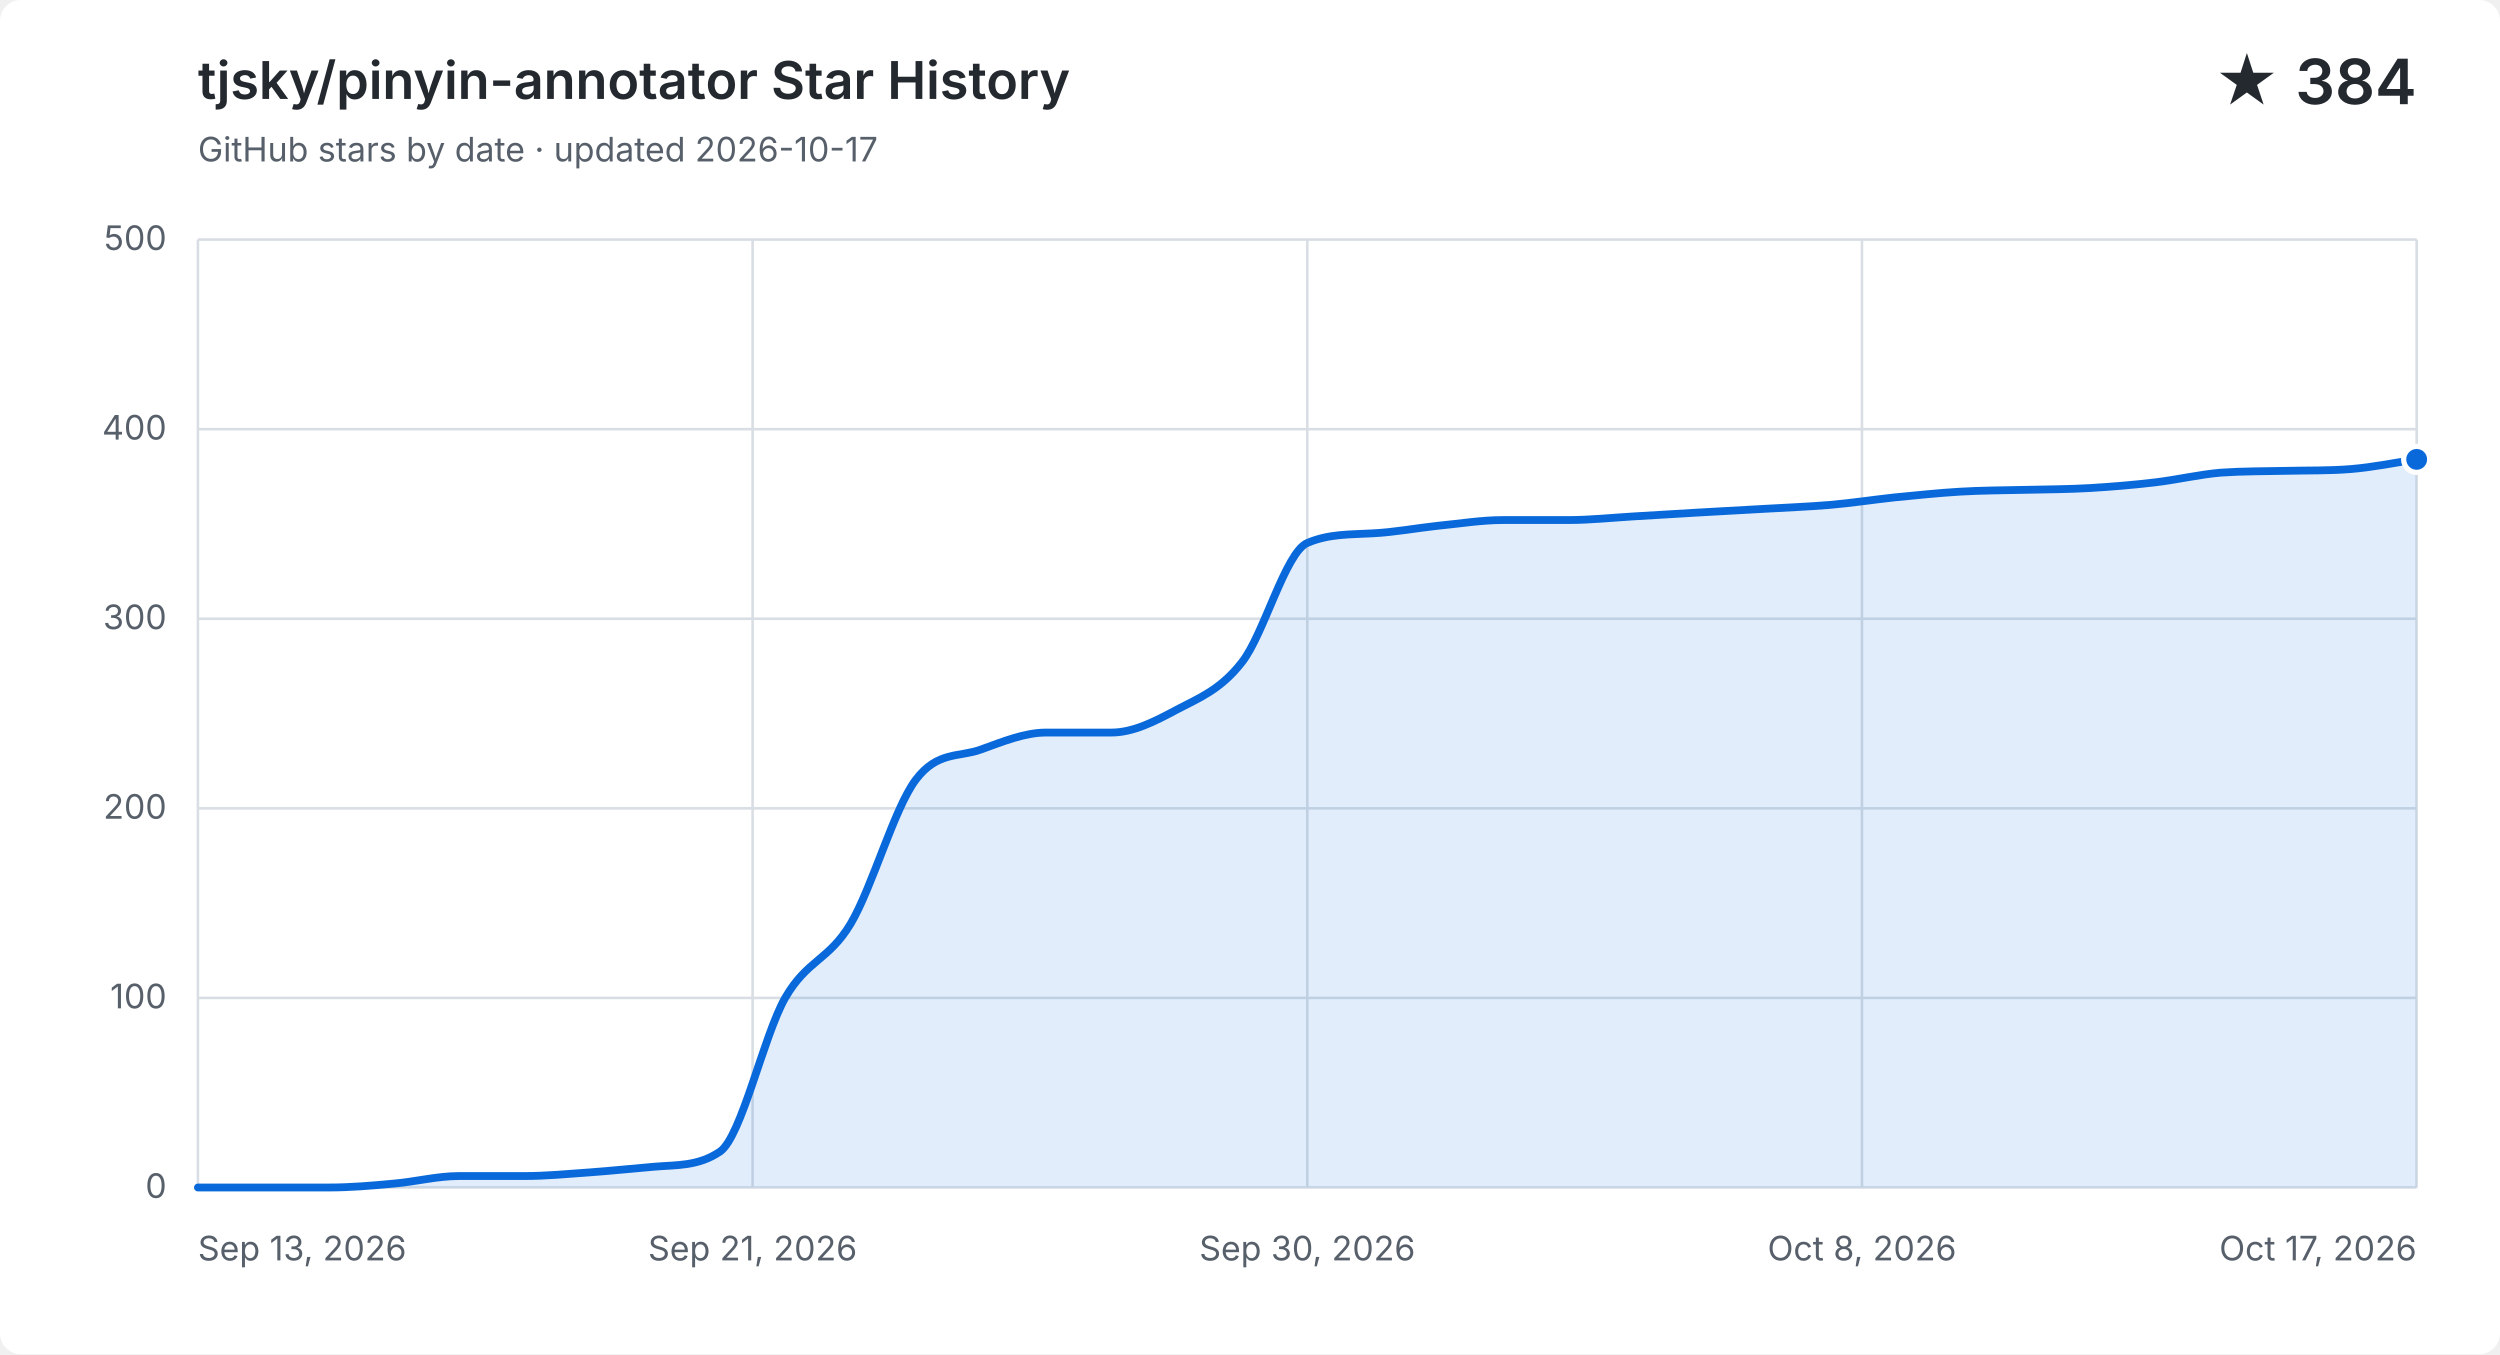
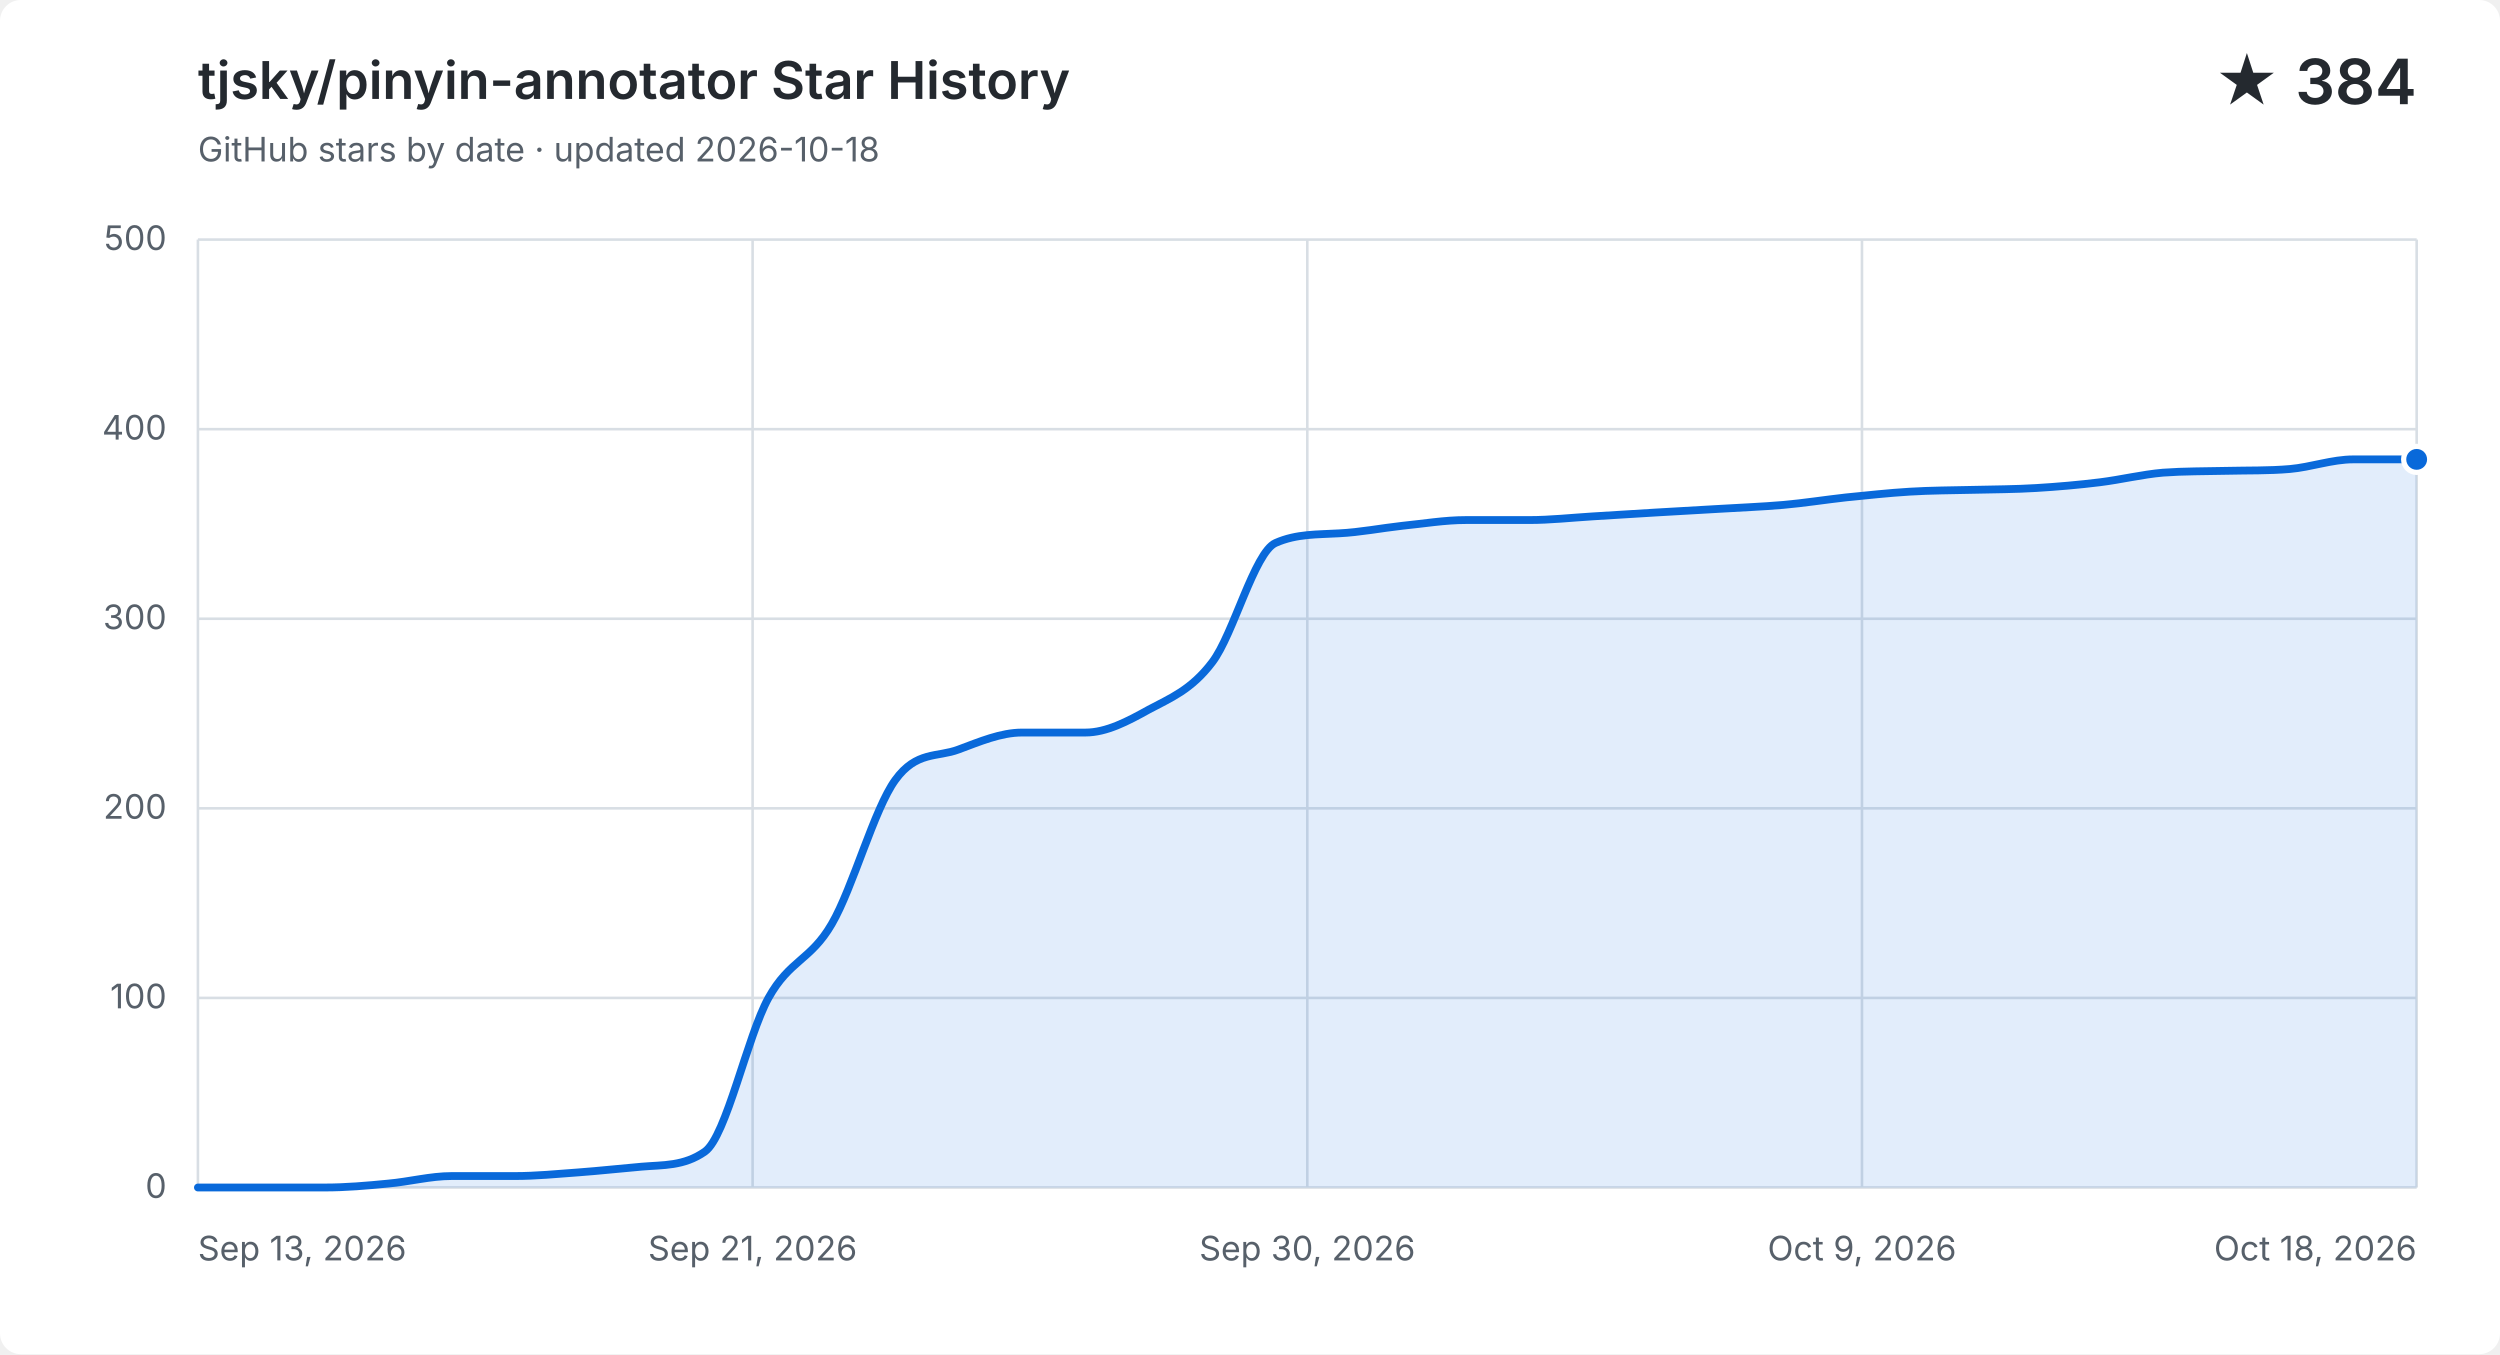
<svg xmlns="http://www.w3.org/2000/svg" width="960" height="520" viewBox="0 0 960 520" role="img" aria-labelledby="title description">
  <style>
    .background { fill: #ffffff; }
    .grid { fill: none; stroke: #d8dee4; stroke-width: 1; }
    .label, .subtitle { fill: #57606a; font: 13px -apple-system, BlinkMacSystemFont, "Segoe UI", sans-serif; }
    .heading, .value { fill: #24292f; font-family: -apple-system, BlinkMacSystemFont, "Segoe UI", sans-serif; }
    .heading { font-size: 20px; font-weight: 600; }
    .value { font-size: 24px; font-weight: 600; }
    .area { fill: #0969da; opacity: .12; }
    .line { fill: none; stroke: #0969da; stroke-linecap: round; stroke-linejoin: round; stroke-width: 3; }
    .point { fill: #0969da; stroke: #ffffff; stroke-width: 2; }
    @media (prefers-color-scheme: dark) {
      .background { fill: #0d1117; }
      .grid { stroke: #30363d; }
      .label, .subtitle { fill: #8b949e; }
      .heading, .value { fill: #f0f6fc; }
      .area { fill: #58a6ff; }
      .line { stroke: #58a6ff; }
      .point { fill: #58a6ff; stroke: #0d1117; }
    }
  </style>
  <rect class="background" width="960" height="520" rx="8" />
  <text class="heading" x="76" y="38">tjsky/pinyin-annotator Star History</text>
-   <text class="subtitle" x="76" y="62">GitHub stars by date · updated 2026-10-17</text>
+   <text class="subtitle" x="76" y="62">GitHub stars by date · updated 2026-10-18</text>
  <text class="value" x="928" y="40" text-anchor="end">★ 384</text>
  <path class="grid" d="M 76 456.0 H 928" />
  <text class="label" x="64" y="460.0" text-anchor="end">0</text>
  <path class="grid" d="M 76 383.2 H 928" />
  <text class="label" x="64" y="387.2" text-anchor="end">100</text>
  <path class="grid" d="M 76 310.4 H 928" />
  <text class="label" x="64" y="314.4" text-anchor="end">200</text>
  <path class="grid" d="M 76 237.6 H 928" />
  <text class="label" x="64" y="241.6" text-anchor="end">300</text>
  <path class="grid" d="M 76 164.8 H 928" />
  <text class="label" x="64" y="168.8" text-anchor="end">400</text>
  <path class="grid" d="M 76 92.0 H 928" />
  <text class="label" x="64" y="96.0" text-anchor="end">500</text>
  <path class="grid" d="M 76.0 92 V 456" />
  <text class="label" x="76.0" y="484" text-anchor="start">Sep 13, 2026</text>
  <path class="grid" d="M 289.0 92 V 456" />
  <text class="label" x="289.0" y="484" text-anchor="middle">Sep 21, 2026</text>
  <path class="grid" d="M 502.0 92 V 456" />
  <text class="label" x="502.0" y="484" text-anchor="middle">Sep 30, 2026</text>
  <path class="grid" d="M 715.0 92 V 456" />
-   <text class="label" x="715.0" y="484" text-anchor="middle">Oct 8, 2026</text>
+   <text class="label" x="715.0" y="484" text-anchor="middle">Oct 9, 2026</text>
  <path class="grid" d="M 928.0 92 V 456" />
-   <text class="label" x="928.0" y="484" text-anchor="end">Oct 17, 2026</text>
-   <path class="area" d="M 76.0 456.0 C 84.4 456.0, 92.7 456.0, 101.1 456.0 C 109.4 456.0, 117.8 456.0, 126.1 456.0 C 134.5 456.0, 142.8 455.3, 151.2 454.5 C 159.5 453.8, 167.9 451.6, 176.2 451.6 C 184.6 451.6, 192.9 451.6, 201.3 451.6 C 209.6 451.6, 218.0 450.8, 226.4 450.2 C 234.7 449.6, 243.1 448.7, 251.4 448.0 C 259.8 447.3, 268.1 447.9, 276.5 442.2 C 284.8 436.4, 293.2 397.8, 301.5 383.2 C 309.9 368.6, 318.2 368.8, 326.6 354.8 C 334.9 340.9, 343.3 310.6, 351.6 299.5 C 360.0 288.3, 368.4 290.9, 376.7 287.8 C 385.1 284.8, 393.4 281.3, 401.8 281.3 C 410.1 281.3, 418.5 281.3, 426.8 281.3 C 435.2 281.3, 443.5 277.0, 451.9 272.5 C 460.2 268.1, 468.6 265.0, 476.9 254.3 C 485.3 243.7, 493.6 212.1, 502.0 208.5 C 510.4 204.9, 518.7 205.3, 527.1 204.8 C 535.4 204.4, 543.8 202.8, 552.1 201.9 C 560.5 201.1, 568.8 199.7, 577.2 199.7 C 585.5 199.7, 593.9 199.7, 602.2 199.7 C 610.6 199.7, 618.9 198.8, 627.3 198.3 C 635.6 197.8, 644.0 197.3, 652.4 196.8 C 660.7 196.3, 669.1 195.9, 677.4 195.4 C 685.8 194.9, 694.1 194.6, 702.5 193.9 C 710.8 193.2, 719.2 191.9, 727.5 191.0 C 735.9 190.2, 744.2 189.3, 752.6 188.8 C 760.9 188.3, 769.3 188.3, 777.6 188.1 C 786.0 187.9, 794.4 187.9, 802.7 187.4 C 811.1 186.9, 819.4 186.2, 827.8 185.2 C 836.1 184.2, 844.5 182.2, 852.8 181.5 C 861.2 180.9, 869.5 181.0, 877.9 180.8 C 886.2 180.6, 894.6 180.8, 902.9 180.1 C 911.3 179.4, 919.6 177.7, 928.0 176.4 V 456 H 76.0 Z" />
-   <path class="line" d="M 76.0 456.0 C 84.4 456.0, 92.7 456.0, 101.1 456.0 C 109.4 456.0, 117.8 456.0, 126.1 456.0 C 134.5 456.0, 142.8 455.3, 151.2 454.5 C 159.5 453.8, 167.9 451.6, 176.2 451.6 C 184.6 451.6, 192.9 451.6, 201.3 451.6 C 209.6 451.6, 218.0 450.8, 226.4 450.2 C 234.7 449.6, 243.1 448.7, 251.4 448.0 C 259.8 447.3, 268.1 447.9, 276.5 442.2 C 284.8 436.4, 293.2 397.8, 301.5 383.2 C 309.9 368.6, 318.2 368.8, 326.6 354.8 C 334.9 340.9, 343.3 310.6, 351.6 299.5 C 360.0 288.3, 368.4 290.9, 376.7 287.8 C 385.1 284.8, 393.4 281.3, 401.8 281.3 C 410.1 281.3, 418.5 281.3, 426.8 281.3 C 435.2 281.3, 443.5 277.0, 451.9 272.5 C 460.2 268.1, 468.6 265.0, 476.9 254.3 C 485.3 243.7, 493.6 212.1, 502.0 208.5 C 510.4 204.9, 518.7 205.3, 527.1 204.8 C 535.4 204.4, 543.8 202.8, 552.1 201.9 C 560.5 201.1, 568.8 199.7, 577.2 199.7 C 585.5 199.7, 593.9 199.7, 602.2 199.7 C 610.6 199.7, 618.9 198.8, 627.3 198.3 C 635.6 197.8, 644.0 197.3, 652.4 196.8 C 660.7 196.3, 669.1 195.9, 677.4 195.4 C 685.8 194.9, 694.1 194.6, 702.5 193.9 C 710.8 193.2, 719.2 191.9, 727.5 191.0 C 735.9 190.2, 744.2 189.3, 752.6 188.8 C 760.9 188.3, 769.3 188.3, 777.6 188.1 C 786.0 187.9, 794.4 187.9, 802.7 187.4 C 811.1 186.9, 819.4 186.2, 827.8 185.2 C 836.1 184.2, 844.5 182.2, 852.8 181.5 C 861.2 180.9, 869.5 181.0, 877.9 180.8 C 886.2 180.6, 894.6 180.8, 902.9 180.1 C 911.3 179.4, 919.6 177.7, 928.0 176.4" />
+   <text class="label" x="928.0" y="484" text-anchor="end">Oct 18, 2026</text>
+   <path class="area" d="M 76.0 456.0 C 84.1 456.0, 92.2 456.0, 100.3 456.0 C 108.5 456.0, 116.6 456.0, 124.7 456.0 C 132.8 456.0, 140.9 455.3, 149.0 454.5 C 157.1 453.8, 165.3 451.6, 173.4 451.6 C 181.5 451.6, 189.6 451.6, 197.7 451.6 C 205.8 451.6, 213.9 450.8, 222.1 450.2 C 230.2 449.6, 238.3 448.7, 246.4 448.0 C 254.5 447.3, 262.6 447.9, 270.7 442.2 C 278.9 436.4, 287.0 397.8, 295.1 383.2 C 303.2 368.6, 311.3 368.8, 319.4 354.8 C 327.5 340.9, 335.7 310.6, 343.8 299.5 C 351.9 288.3, 360.0 290.9, 368.1 287.8 C 376.2 284.8, 384.3 281.3, 392.5 281.3 C 400.6 281.3, 408.7 281.3, 416.8 281.3 C 424.9 281.3, 433.0 277.0, 441.1 272.5 C 449.3 268.1, 457.4 265.0, 465.5 254.3 C 473.6 243.7, 481.7 212.1, 489.8 208.5 C 497.9 204.9, 506.1 205.3, 514.2 204.8 C 522.3 204.4, 530.4 202.8, 538.5 201.9 C 546.6 201.1, 554.7 199.7, 562.9 199.7 C 571.0 199.7, 579.1 199.7, 587.2 199.7 C 595.3 199.7, 603.4 198.8, 611.5 198.3 C 619.7 197.8, 627.8 197.3, 635.9 196.8 C 644.0 196.3, 652.1 195.9, 660.2 195.4 C 668.3 194.9, 676.5 194.6, 684.6 193.9 C 692.7 193.2, 700.8 191.9, 708.9 191.0 C 717.0 190.2, 725.1 189.3, 733.3 188.8 C 741.4 188.3, 749.5 188.3, 757.6 188.1 C 765.7 187.9, 773.8 187.9, 781.9 187.4 C 790.1 186.9, 798.2 186.2, 806.3 185.2 C 814.4 184.2, 822.5 182.2, 830.6 181.5 C 838.7 180.9, 846.9 181.0, 855.0 180.8 C 863.1 180.6, 871.2 180.8, 879.3 180.1 C 887.4 179.4, 895.5 176.4, 903.7 176.4 C 911.8 176.4, 919.9 176.4, 928.0 176.4 V 456 H 76.0 Z" />
+   <path class="line" d="M 76.0 456.0 C 84.1 456.0, 92.2 456.0, 100.3 456.0 C 108.5 456.0, 116.6 456.0, 124.7 456.0 C 132.8 456.0, 140.9 455.3, 149.0 454.5 C 157.1 453.8, 165.3 451.6, 173.4 451.6 C 181.5 451.6, 189.6 451.6, 197.7 451.6 C 205.8 451.6, 213.9 450.8, 222.1 450.2 C 230.2 449.6, 238.3 448.7, 246.4 448.0 C 254.5 447.3, 262.6 447.9, 270.7 442.2 C 278.9 436.4, 287.0 397.8, 295.1 383.2 C 303.2 368.6, 311.3 368.8, 319.4 354.8 C 327.5 340.9, 335.7 310.6, 343.8 299.5 C 351.9 288.3, 360.0 290.9, 368.1 287.8 C 376.2 284.8, 384.3 281.3, 392.5 281.3 C 400.6 281.3, 408.7 281.3, 416.8 281.3 C 424.9 281.3, 433.0 277.0, 441.1 272.5 C 449.3 268.1, 457.4 265.0, 465.5 254.3 C 473.6 243.7, 481.7 212.1, 489.8 208.5 C 497.9 204.9, 506.1 205.3, 514.2 204.8 C 522.3 204.4, 530.4 202.8, 538.5 201.9 C 546.6 201.1, 554.7 199.7, 562.9 199.7 C 571.0 199.7, 579.1 199.7, 587.2 199.7 C 595.3 199.7, 603.4 198.8, 611.5 198.3 C 619.7 197.8, 627.8 197.3, 635.9 196.8 C 644.0 196.3, 652.1 195.9, 660.2 195.4 C 668.3 194.9, 676.5 194.6, 684.6 193.9 C 692.7 193.2, 700.8 191.9, 708.9 191.0 C 717.0 190.2, 725.1 189.3, 733.3 188.8 C 741.4 188.3, 749.5 188.3, 757.6 188.1 C 765.7 187.9, 773.8 187.9, 781.9 187.4 C 790.1 186.9, 798.2 186.2, 806.3 185.2 C 814.4 184.2, 822.5 182.2, 830.6 181.5 C 838.7 180.9, 846.9 181.0, 855.0 180.8 C 863.1 180.6, 871.2 180.8, 879.3 180.1 C 887.4 179.4, 895.5 176.4, 903.7 176.4 C 911.8 176.4, 919.9 176.4, 928.0 176.4" />
  <circle class="point" cx="928.0" cy="176.4" r="5" />
</svg>
